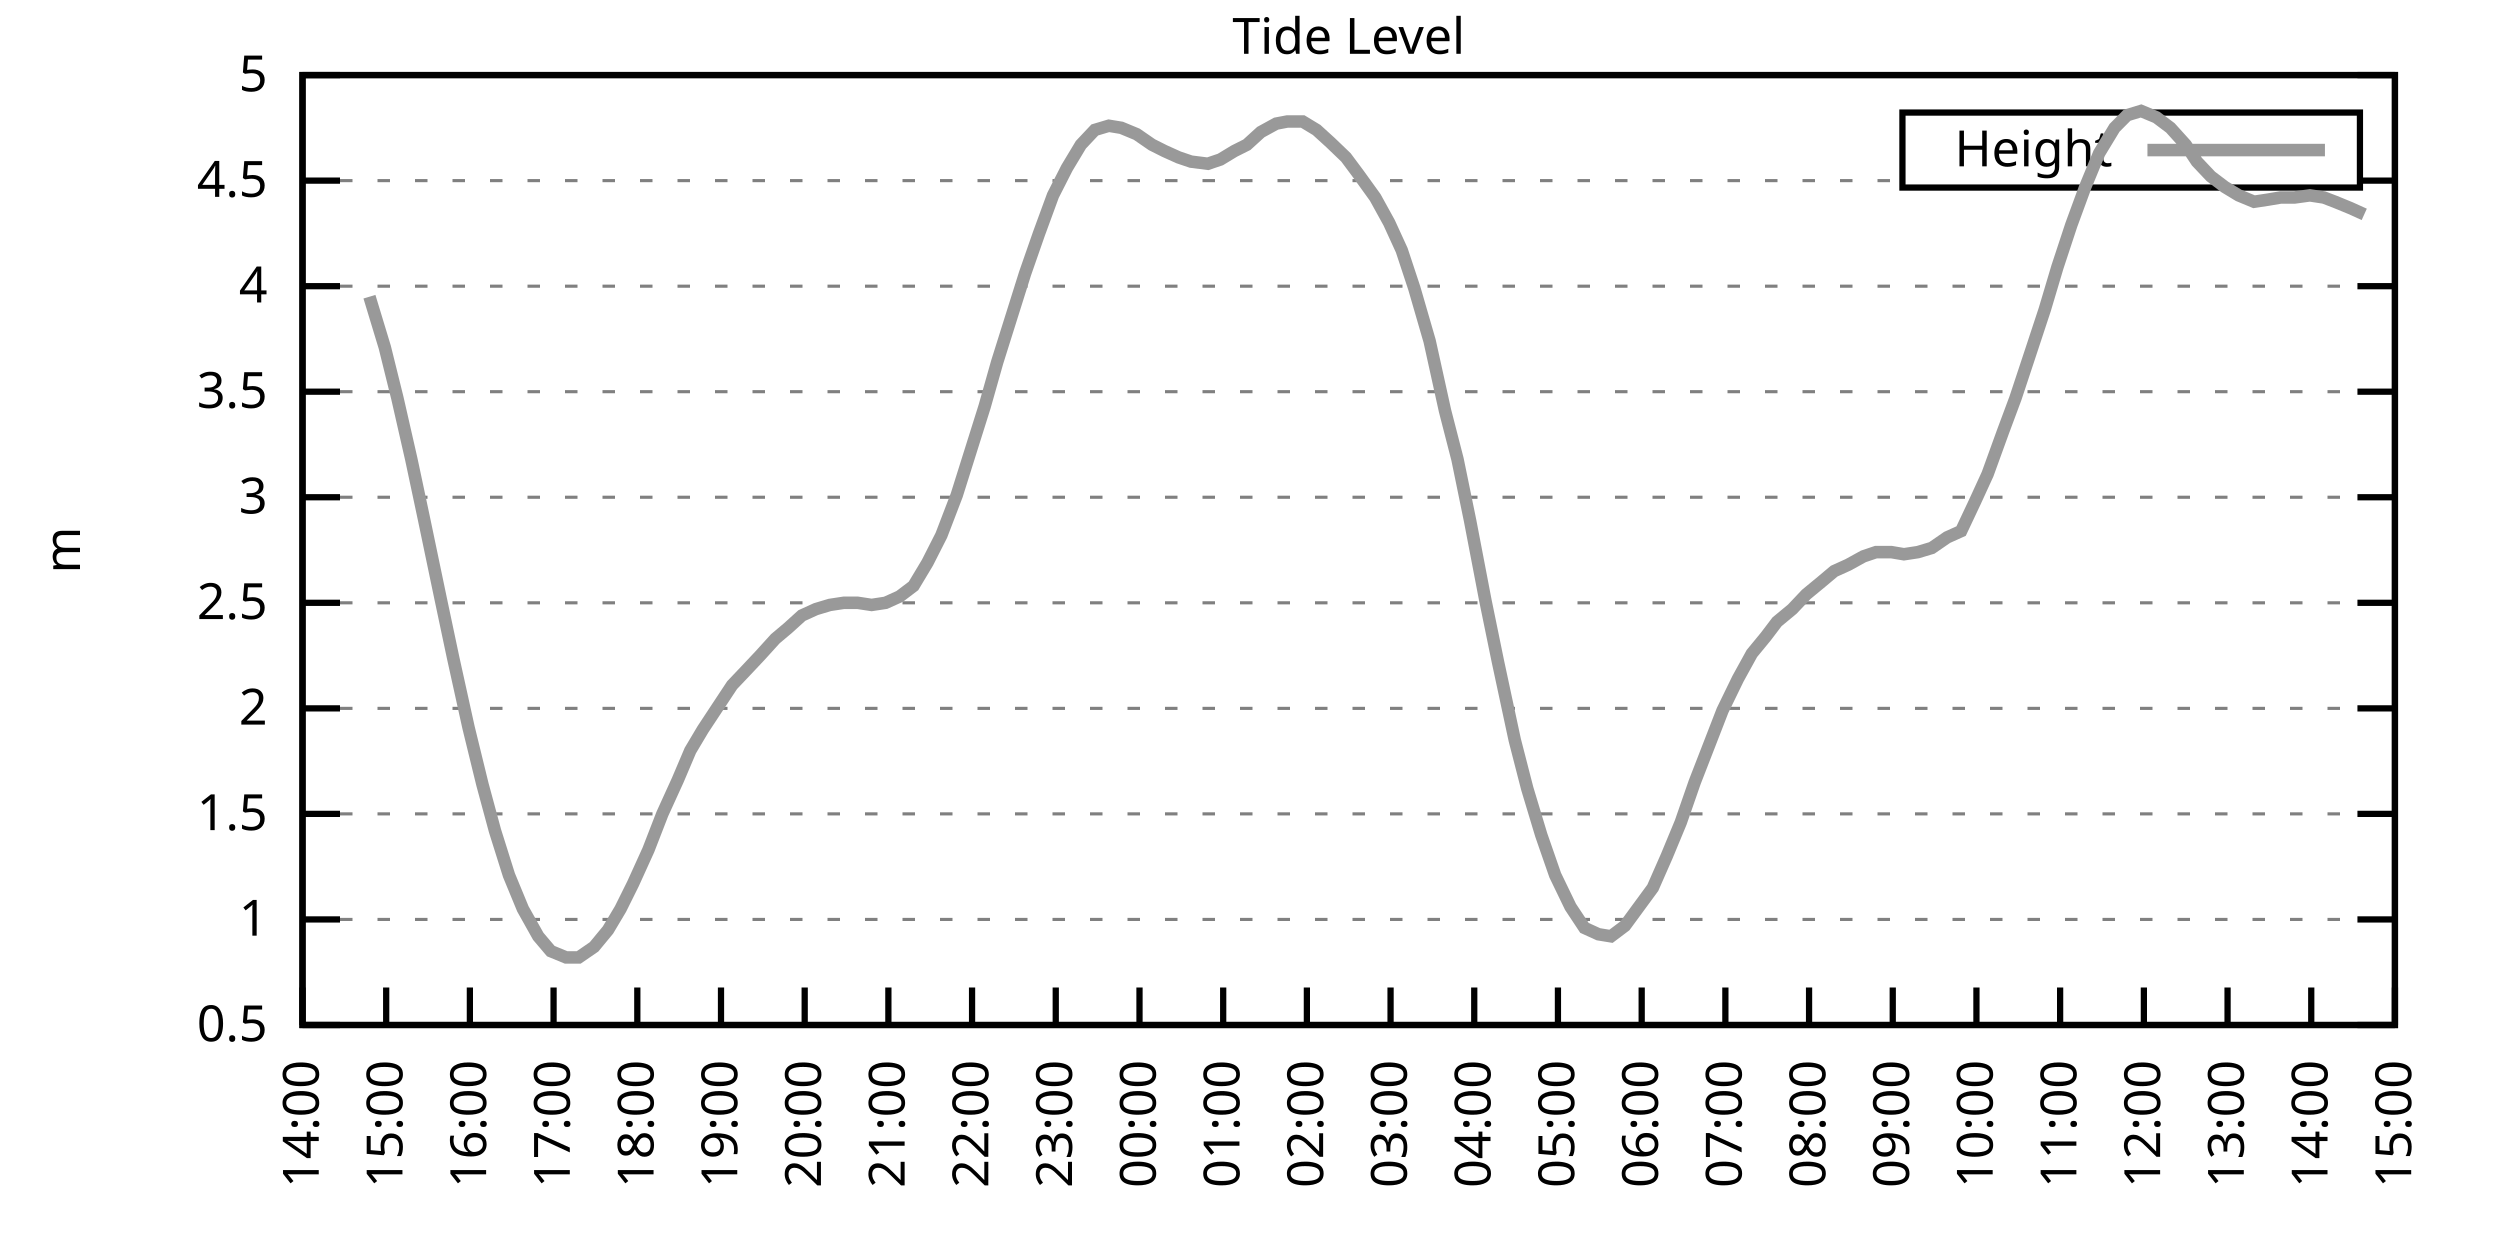
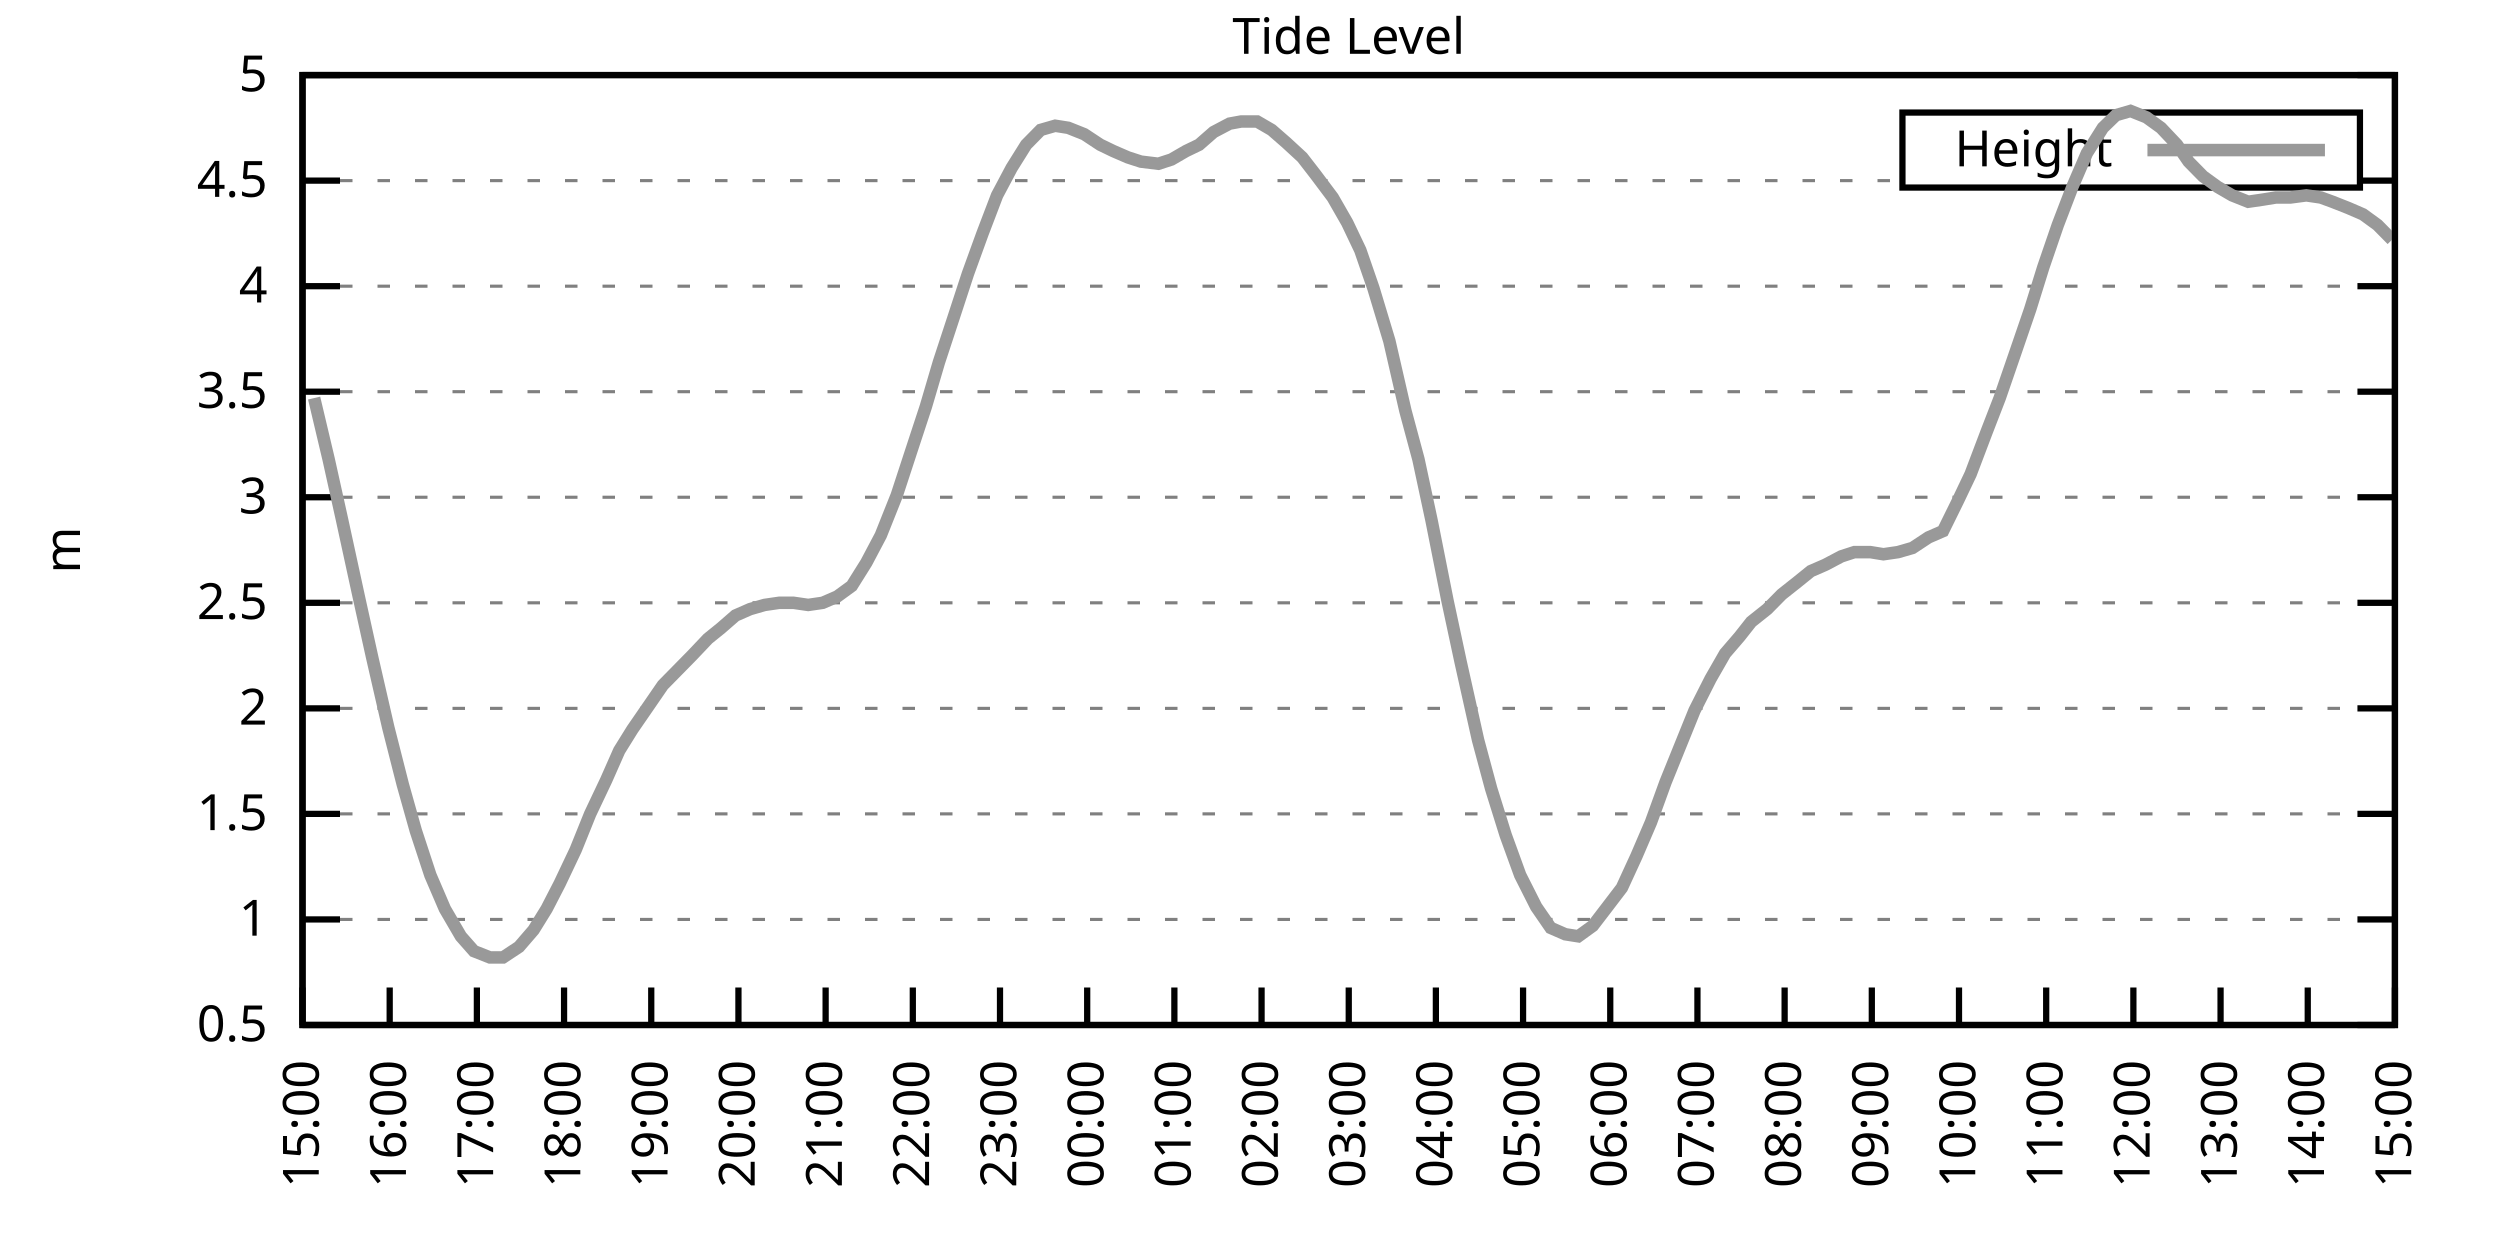
<svg xmlns="http://www.w3.org/2000/svg" xmlns:xlink="http://www.w3.org/1999/xlink" width="400" height="200" viewBox="0 0 400 200">
  <g id="gnuplot_canvas">
    <rect x="0" y="0" width="400" height="200" fill="none" />
    <defs>
      <circle id="gpDot" r="0.5" stroke-width="0.5" stroke="currentColor" />
      <path id="gpPt0" stroke-width="0.333" stroke="currentColor" d="M-1,0 h2 M0,-1 v2" />
      <path id="gpPt1" stroke-width="0.333" stroke="currentColor" d="M-1,-1 L1,1 M1,-1 L-1,1" />
      <path id="gpPt2" stroke-width="0.333" stroke="currentColor" d="M-1,0 L1,0 M0,-1 L0,1 M-1,-1 L1,1 M-1,1 L1,-1" />
      <rect id="gpPt3" stroke-width="0.333" stroke="currentColor" x="-1" y="-1" width="2" height="2" />
      <rect id="gpPt4" stroke-width="0.333" stroke="currentColor" fill="currentColor" x="-1" y="-1" width="2" height="2" />
      <circle id="gpPt5" stroke-width="0.333" stroke="currentColor" cx="0" cy="0" r="1" />
      <use xlink:href="#gpPt5" id="gpPt6" fill="currentColor" stroke="none" />
      <path id="gpPt7" stroke-width="0.333" stroke="currentColor" d="M0,-1.33 L-1.33,0.67 L1.33,0.67 z" />
      <use xlink:href="#gpPt7" id="gpPt8" fill="currentColor" stroke="none" />
      <use xlink:href="#gpPt7" id="gpPt9" stroke="currentColor" transform="rotate(180)" />
      <use xlink:href="#gpPt9" id="gpPt10" fill="currentColor" stroke="none" />
      <use xlink:href="#gpPt3" id="gpPt11" stroke="currentColor" transform="rotate(45)" />
      <use xlink:href="#gpPt11" id="gpPt12" fill="currentColor" stroke="none" />
      <path id="gpPt13" stroke-width="0.333" stroke="currentColor" d="M0,1.330 L1.265,0.411 L0.782,-1.067 L-0.782,-1.076 L-1.265,0.411 z" />
      <use xlink:href="#gpPt13" id="gpPt14" fill="currentColor" stroke="none" />
      <filter id="textbox" filterUnits="objectBoundingBox" x="0" y="0" height="1" width="1">
        <feFlood flood-color="white" flood-opacity="1" result="bgnd" />
        <feComposite in="SourceGraphic" in2="bgnd" operator="atop" />
      </filter>
      <filter id="greybox" filterUnits="objectBoundingBox" x="0" y="0" height="1" width="1">
        <feFlood flood-color="lightgrey" flood-opacity="1" result="grey" />
        <feComposite in="SourceGraphic" in2="grey" operator="atop" />
      </filter>
    </defs>
    <g fill="none" color="white" stroke="currentColor" stroke-width="1.00" stroke-linecap="butt" stroke-linejoin="miter">
</g>
    <g fill="none" color="black" stroke="currentColor" stroke-width="1.00" stroke-linecap="butt" stroke-linejoin="miter">
      <g stroke="none" shape-rendering="crispEdges">
        <polygon fill="rgb(255, 255, 255)" points="48.40,164.00 383.18,164.00 383.18,12.02 48.40,12.02 " />
      </g>
    </g>
    <g fill="none" color="black" stroke="currentColor" stroke-width="1.00" stroke-linecap="butt" stroke-linejoin="miter">
</g>
    <g fill="none" color="black" stroke="black" stroke-width="0.50" stroke-linecap="butt" stroke-linejoin="miter">
</g>
    <g fill="none" color="gray" stroke="currentColor" stroke-width="0.50" stroke-linecap="butt" stroke-linejoin="miter">
      <path stroke="gray" stroke-dasharray="2,4" class="gridline" d="M48.40,164.00 L383.19,164.00  " />
    </g>
    <g fill="none" color="gray" stroke="gray" stroke-width="1.00" stroke-linecap="butt" stroke-linejoin="miter">
</g>
    <g fill="none" color="black" stroke="currentColor" stroke-width="1.00" stroke-linecap="butt" stroke-linejoin="miter">
      <path stroke="black" d="M48.40,164.00 L54.40,164.00 M383.19,164.00 L377.19,164.00  " />
      <g transform="translate(42.80,166.60)" stroke="none" fill="black" font-family="Sans" font-size="8.00" text-anchor="end">
        <text>
          <tspan font-family="Sans"> 0.5</tspan>
        </text>
      </g>
    </g>
    <g fill="none" color="black" stroke="currentColor" stroke-width="1.00" stroke-linecap="butt" stroke-linejoin="miter">
</g>
    <g fill="none" color="black" stroke="black" stroke-width="0.50" stroke-linecap="butt" stroke-linejoin="miter">
</g>
    <g fill="none" color="gray" stroke="currentColor" stroke-width="0.50" stroke-linecap="butt" stroke-linejoin="miter">
      <path stroke="gray" stroke-dasharray="2,4" class="gridline" d="M48.40,147.11 L383.19,147.11  " />
    </g>
    <g fill="none" color="gray" stroke="gray" stroke-width="1.00" stroke-linecap="butt" stroke-linejoin="miter">
</g>
    <g fill="none" color="black" stroke="currentColor" stroke-width="1.00" stroke-linecap="butt" stroke-linejoin="miter">
      <path stroke="black" d="M48.40,147.11 L54.40,147.11 M383.19,147.11 L377.19,147.11  " />
      <g transform="translate(42.80,149.71)" stroke="none" fill="black" font-family="Sans" font-size="8.00" text-anchor="end">
        <text>
          <tspan font-family="Sans"> 1</tspan>
        </text>
      </g>
    </g>
    <g fill="none" color="black" stroke="currentColor" stroke-width="1.00" stroke-linecap="butt" stroke-linejoin="miter">
</g>
    <g fill="none" color="black" stroke="black" stroke-width="0.50" stroke-linecap="butt" stroke-linejoin="miter">
</g>
    <g fill="none" color="gray" stroke="currentColor" stroke-width="0.50" stroke-linecap="butt" stroke-linejoin="miter">
      <path stroke="gray" stroke-dasharray="2,4" class="gridline" d="M48.40,130.22 L383.19,130.22  " />
    </g>
    <g fill="none" color="gray" stroke="gray" stroke-width="1.00" stroke-linecap="butt" stroke-linejoin="miter">
</g>
    <g fill="none" color="black" stroke="currentColor" stroke-width="1.00" stroke-linecap="butt" stroke-linejoin="miter">
      <path stroke="black" d="M48.40,130.22 L54.40,130.22 M383.19,130.22 L377.19,130.22  " />
      <g transform="translate(42.80,132.82)" stroke="none" fill="black" font-family="Sans" font-size="8.00" text-anchor="end">
        <text>
          <tspan font-family="Sans"> 1.5</tspan>
        </text>
      </g>
    </g>
    <g fill="none" color="black" stroke="currentColor" stroke-width="1.00" stroke-linecap="butt" stroke-linejoin="miter">
</g>
    <g fill="none" color="black" stroke="black" stroke-width="0.50" stroke-linecap="butt" stroke-linejoin="miter">
</g>
    <g fill="none" color="gray" stroke="currentColor" stroke-width="0.50" stroke-linecap="butt" stroke-linejoin="miter">
      <path stroke="gray" stroke-dasharray="2,4" class="gridline" d="M48.40,113.34 L383.19,113.34  " />
    </g>
    <g fill="none" color="gray" stroke="gray" stroke-width="1.00" stroke-linecap="butt" stroke-linejoin="miter">
</g>
    <g fill="none" color="black" stroke="currentColor" stroke-width="1.00" stroke-linecap="butt" stroke-linejoin="miter">
      <path stroke="black" d="M48.40,113.34 L54.40,113.34 M383.19,113.34 L377.19,113.34  " />
      <g transform="translate(42.80,115.94)" stroke="none" fill="black" font-family="Sans" font-size="8.00" text-anchor="end">
        <text>
          <tspan font-family="Sans"> 2</tspan>
        </text>
      </g>
    </g>
    <g fill="none" color="black" stroke="currentColor" stroke-width="1.00" stroke-linecap="butt" stroke-linejoin="miter">
</g>
    <g fill="none" color="black" stroke="black" stroke-width="0.50" stroke-linecap="butt" stroke-linejoin="miter">
</g>
    <g fill="none" color="gray" stroke="currentColor" stroke-width="0.50" stroke-linecap="butt" stroke-linejoin="miter">
      <path stroke="gray" stroke-dasharray="2,4" class="gridline" d="M48.40,96.45 L383.19,96.45  " />
    </g>
    <g fill="none" color="gray" stroke="gray" stroke-width="1.00" stroke-linecap="butt" stroke-linejoin="miter">
</g>
    <g fill="none" color="black" stroke="currentColor" stroke-width="1.00" stroke-linecap="butt" stroke-linejoin="miter">
      <path stroke="black" d="M48.40,96.45 L54.40,96.45 M383.19,96.45 L377.19,96.45  " />
      <g transform="translate(42.80,99.05)" stroke="none" fill="black" font-family="Sans" font-size="8.00" text-anchor="end">
        <text>
          <tspan font-family="Sans"> 2.5</tspan>
        </text>
      </g>
    </g>
    <g fill="none" color="black" stroke="currentColor" stroke-width="1.00" stroke-linecap="butt" stroke-linejoin="miter">
</g>
    <g fill="none" color="black" stroke="black" stroke-width="0.50" stroke-linecap="butt" stroke-linejoin="miter">
</g>
    <g fill="none" color="gray" stroke="currentColor" stroke-width="0.50" stroke-linecap="butt" stroke-linejoin="miter">
      <path stroke="gray" stroke-dasharray="2,4" class="gridline" d="M48.40,79.56 L383.19,79.56  " />
    </g>
    <g fill="none" color="gray" stroke="gray" stroke-width="1.00" stroke-linecap="butt" stroke-linejoin="miter">
</g>
    <g fill="none" color="black" stroke="currentColor" stroke-width="1.00" stroke-linecap="butt" stroke-linejoin="miter">
      <path stroke="black" d="M48.40,79.56 L54.40,79.56 M383.19,79.56 L377.19,79.56  " />
      <g transform="translate(42.80,82.16)" stroke="none" fill="black" font-family="Sans" font-size="8.00" text-anchor="end">
        <text>
          <tspan font-family="Sans"> 3</tspan>
        </text>
      </g>
    </g>
    <g fill="none" color="black" stroke="currentColor" stroke-width="1.00" stroke-linecap="butt" stroke-linejoin="miter">
</g>
    <g fill="none" color="black" stroke="black" stroke-width="0.50" stroke-linecap="butt" stroke-linejoin="miter">
</g>
    <g fill="none" color="gray" stroke="currentColor" stroke-width="0.50" stroke-linecap="butt" stroke-linejoin="miter">
      <path stroke="gray" stroke-dasharray="2,4" class="gridline" d="M48.40,62.67 L383.19,62.67  " />
    </g>
    <g fill="none" color="gray" stroke="gray" stroke-width="1.00" stroke-linecap="butt" stroke-linejoin="miter">
</g>
    <g fill="none" color="black" stroke="currentColor" stroke-width="1.00" stroke-linecap="butt" stroke-linejoin="miter">
      <path stroke="black" d="M48.40,62.67 L54.40,62.67 M383.19,62.67 L377.19,62.67  " />
      <g transform="translate(42.80,65.27)" stroke="none" fill="black" font-family="Sans" font-size="8.00" text-anchor="end">
        <text>
          <tspan font-family="Sans"> 3.5</tspan>
        </text>
      </g>
    </g>
    <g fill="none" color="black" stroke="currentColor" stroke-width="1.00" stroke-linecap="butt" stroke-linejoin="miter">
</g>
    <g fill="none" color="black" stroke="black" stroke-width="0.50" stroke-linecap="butt" stroke-linejoin="miter">
</g>
    <g fill="none" color="gray" stroke="currentColor" stroke-width="0.50" stroke-linecap="butt" stroke-linejoin="miter">
      <path stroke="gray" stroke-dasharray="2,4" class="gridline" d="M48.40,45.79 L383.19,45.79  " />
    </g>
    <g fill="none" color="gray" stroke="gray" stroke-width="1.00" stroke-linecap="butt" stroke-linejoin="miter">
</g>
    <g fill="none" color="black" stroke="currentColor" stroke-width="1.00" stroke-linecap="butt" stroke-linejoin="miter">
      <path stroke="black" d="M48.40,45.79 L54.40,45.79 M383.19,45.79 L377.19,45.79  " />
      <g transform="translate(42.80,48.39)" stroke="none" fill="black" font-family="Sans" font-size="8.00" text-anchor="end">
        <text>
          <tspan font-family="Sans"> 4</tspan>
        </text>
      </g>
    </g>
    <g fill="none" color="black" stroke="currentColor" stroke-width="1.00" stroke-linecap="butt" stroke-linejoin="miter">
</g>
    <g fill="none" color="black" stroke="black" stroke-width="0.50" stroke-linecap="butt" stroke-linejoin="miter">
</g>
    <g fill="none" color="gray" stroke="currentColor" stroke-width="0.50" stroke-linecap="butt" stroke-linejoin="miter">
      <path stroke="gray" stroke-dasharray="2,4" class="gridline" d="M48.40,28.90 L304.39,28.90 M377.59,28.90 L383.19,28.90  " />
    </g>
    <g fill="none" color="gray" stroke="gray" stroke-width="1.00" stroke-linecap="butt" stroke-linejoin="miter">
</g>
    <g fill="none" color="black" stroke="currentColor" stroke-width="1.00" stroke-linecap="butt" stroke-linejoin="miter">
      <path stroke="black" d="M48.40,28.90 L54.40,28.90 M383.19,28.90 L377.19,28.90  " />
      <g transform="translate(42.80,31.50)" stroke="none" fill="black" font-family="Sans" font-size="8.00" text-anchor="end">
        <text>
          <tspan font-family="Sans"> 4.5</tspan>
        </text>
      </g>
    </g>
    <g fill="none" color="black" stroke="currentColor" stroke-width="1.00" stroke-linecap="butt" stroke-linejoin="miter">
</g>
    <g fill="none" color="black" stroke="black" stroke-width="0.50" stroke-linecap="butt" stroke-linejoin="miter">
</g>
    <g fill="none" color="gray" stroke="currentColor" stroke-width="0.50" stroke-linecap="butt" stroke-linejoin="miter">
      <path stroke="gray" stroke-dasharray="2,4" class="gridline" d="M48.40,12.01 L383.19,12.01  " />
    </g>
    <g fill="none" color="gray" stroke="gray" stroke-width="1.00" stroke-linecap="butt" stroke-linejoin="miter">
</g>
    <g fill="none" color="black" stroke="currentColor" stroke-width="1.00" stroke-linecap="butt" stroke-linejoin="miter">
      <path stroke="black" d="M48.40,12.01 L54.40,12.01 M383.19,12.01 L377.19,12.01  " />
      <g transform="translate(42.80,14.61)" stroke="none" fill="black" font-family="Sans" font-size="8.00" text-anchor="end">
        <text>
          <tspan font-family="Sans"> 5</tspan>
        </text>
      </g>
    </g>
    <g fill="none" color="black" stroke="currentColor" stroke-width="1.00" stroke-linecap="butt" stroke-linejoin="miter">
      <path stroke="black" d="M48.40,164.00 L48.40,158.00  " />
      <g transform="translate(51.00,169.60) rotate(270.00)" stroke="none" fill="black" font-family="Sans" font-size="8.00" text-anchor="end">
        <text>
-           <tspan font-family="Sans">14:00</tspan>
-         </text>
-       </g>
-     </g>
-     <g fill="none" color="black" stroke="currentColor" stroke-width="1.00" stroke-linecap="butt" stroke-linejoin="miter">
-       <path stroke="black" d="M61.79,164.00 L61.79,158.00  " />
-       <g transform="translate(64.39,169.60) rotate(270.00)" stroke="none" fill="black" font-family="Sans" font-size="8.00" text-anchor="end">
-         <text>
          <tspan font-family="Sans">15:00</tspan>
        </text>
      </g>
    </g>
    <g fill="none" color="black" stroke="currentColor" stroke-width="1.00" stroke-linecap="butt" stroke-linejoin="miter">
-       <path stroke="black" d="M75.18,164.00 L75.18,158.00  " />
-       <g transform="translate(77.78,169.60) rotate(270.00)" stroke="none" fill="black" font-family="Sans" font-size="8.00" text-anchor="end">
+       <path stroke="black" d="M62.35,164.00 L62.35,158.00  " />
+       <g transform="translate(64.95,169.60) rotate(270.00)" stroke="none" fill="black" font-family="Sans" font-size="8.00" text-anchor="end">
        <text>
          <tspan font-family="Sans">16:00</tspan>
        </text>
      </g>
    </g>
    <g fill="none" color="black" stroke="currentColor" stroke-width="1.00" stroke-linecap="butt" stroke-linejoin="miter">
-       <path stroke="black" d="M88.57,164.00 L88.57,158.00  " />
-       <g transform="translate(91.17,169.60) rotate(270.00)" stroke="none" fill="black" font-family="Sans" font-size="8.00" text-anchor="end">
+       <path stroke="black" d="M76.30,164.00 L76.30,158.00  " />
+       <g transform="translate(78.90,169.60) rotate(270.00)" stroke="none" fill="black" font-family="Sans" font-size="8.00" text-anchor="end">
        <text>
          <tspan font-family="Sans">17:00</tspan>
        </text>
      </g>
    </g>
    <g fill="none" color="black" stroke="currentColor" stroke-width="1.00" stroke-linecap="butt" stroke-linejoin="miter">
-       <path stroke="black" d="M101.97,164.00 L101.97,158.00  " />
-       <g transform="translate(104.57,169.60) rotate(270.00)" stroke="none" fill="black" font-family="Sans" font-size="8.00" text-anchor="end">
+       <path stroke="black" d="M90.25,164.00 L90.25,158.00  " />
+       <g transform="translate(92.85,169.60) rotate(270.00)" stroke="none" fill="black" font-family="Sans" font-size="8.00" text-anchor="end">
        <text>
          <tspan font-family="Sans">18:00</tspan>
        </text>
      </g>
    </g>
    <g fill="none" color="black" stroke="currentColor" stroke-width="1.00" stroke-linecap="butt" stroke-linejoin="miter">
-       <path stroke="black" d="M115.36,164.00 L115.36,158.00  " />
-       <g transform="translate(117.96,169.60) rotate(270.00)" stroke="none" fill="black" font-family="Sans" font-size="8.00" text-anchor="end">
+       <path stroke="black" d="M104.20,164.00 L104.20,158.00  " />
+       <g transform="translate(106.80,169.60) rotate(270.00)" stroke="none" fill="black" font-family="Sans" font-size="8.00" text-anchor="end">
        <text>
          <tspan font-family="Sans">19:00</tspan>
        </text>
      </g>
    </g>
    <g fill="none" color="black" stroke="currentColor" stroke-width="1.00" stroke-linecap="butt" stroke-linejoin="miter">
-       <path stroke="black" d="M128.75,164.00 L128.75,158.00  " />
-       <g transform="translate(131.35,169.60) rotate(270.00)" stroke="none" fill="black" font-family="Sans" font-size="8.00" text-anchor="end">
+       <path stroke="black" d="M118.15,164.00 L118.15,158.00  " />
+       <g transform="translate(120.75,169.60) rotate(270.00)" stroke="none" fill="black" font-family="Sans" font-size="8.00" text-anchor="end">
        <text>
          <tspan font-family="Sans">20:00</tspan>
        </text>
      </g>
    </g>
    <g fill="none" color="black" stroke="currentColor" stroke-width="1.00" stroke-linecap="butt" stroke-linejoin="miter">
-       <path stroke="black" d="M142.14,164.00 L142.14,158.00  " />
-       <g transform="translate(144.74,169.60) rotate(270.00)" stroke="none" fill="black" font-family="Sans" font-size="8.00" text-anchor="end">
+       <path stroke="black" d="M132.10,164.00 L132.10,158.00  " />
+       <g transform="translate(134.70,169.60) rotate(270.00)" stroke="none" fill="black" font-family="Sans" font-size="8.00" text-anchor="end">
        <text>
          <tspan font-family="Sans">21:00</tspan>
        </text>
      </g>
    </g>
    <g fill="none" color="black" stroke="currentColor" stroke-width="1.00" stroke-linecap="butt" stroke-linejoin="miter">
-       <path stroke="black" d="M155.53,164.00 L155.53,158.00  " />
-       <g transform="translate(158.13,169.60) rotate(270.00)" stroke="none" fill="black" font-family="Sans" font-size="8.00" text-anchor="end">
+       <path stroke="black" d="M146.05,164.00 L146.05,158.00  " />
+       <g transform="translate(148.65,169.60) rotate(270.00)" stroke="none" fill="black" font-family="Sans" font-size="8.00" text-anchor="end">
        <text>
          <tspan font-family="Sans">22:00</tspan>
        </text>
      </g>
    </g>
    <g fill="none" color="black" stroke="currentColor" stroke-width="1.00" stroke-linecap="butt" stroke-linejoin="miter">
-       <path stroke="black" d="M168.92,164.00 L168.92,158.00  " />
-       <g transform="translate(171.52,169.60) rotate(270.00)" stroke="none" fill="black" font-family="Sans" font-size="8.00" text-anchor="end">
+       <path stroke="black" d="M160.00,164.00 L160.00,158.00  " />
+       <g transform="translate(162.60,169.60) rotate(270.00)" stroke="none" fill="black" font-family="Sans" font-size="8.00" text-anchor="end">
        <text>
          <tspan font-family="Sans">23:00</tspan>
        </text>
      </g>
    </g>
    <g fill="none" color="black" stroke="currentColor" stroke-width="1.00" stroke-linecap="butt" stroke-linejoin="miter">
-       <path stroke="black" d="M182.32,164.00 L182.32,158.00  " />
-       <g transform="translate(184.92,169.60) rotate(270.00)" stroke="none" fill="black" font-family="Sans" font-size="8.00" text-anchor="end">
+       <path stroke="black" d="M173.95,164.00 L173.95,158.00  " />
+       <g transform="translate(176.55,169.60) rotate(270.00)" stroke="none" fill="black" font-family="Sans" font-size="8.00" text-anchor="end">
        <text>
          <tspan font-family="Sans">00:00</tspan>
        </text>
      </g>
    </g>
    <g fill="none" color="black" stroke="currentColor" stroke-width="1.00" stroke-linecap="butt" stroke-linejoin="miter">
-       <path stroke="black" d="M195.71,164.00 L195.71,158.00  " />
-       <g transform="translate(198.31,169.60) rotate(270.00)" stroke="none" fill="black" font-family="Sans" font-size="8.00" text-anchor="end">
+       <path stroke="black" d="M187.90,164.00 L187.90,158.00  " />
+       <g transform="translate(190.50,169.60) rotate(270.00)" stroke="none" fill="black" font-family="Sans" font-size="8.00" text-anchor="end">
        <text>
          <tspan font-family="Sans">01:00</tspan>
        </text>
      </g>
    </g>
    <g fill="none" color="black" stroke="currentColor" stroke-width="1.00" stroke-linecap="butt" stroke-linejoin="miter">
-       <path stroke="black" d="M209.10,164.00 L209.10,158.00  " />
-       <g transform="translate(211.70,169.60) rotate(270.00)" stroke="none" fill="black" font-family="Sans" font-size="8.00" text-anchor="end">
+       <path stroke="black" d="M201.85,164.00 L201.85,158.00  " />
+       <g transform="translate(204.45,169.60) rotate(270.00)" stroke="none" fill="black" font-family="Sans" font-size="8.00" text-anchor="end">
        <text>
          <tspan font-family="Sans">02:00</tspan>
        </text>
      </g>
    </g>
    <g fill="none" color="black" stroke="currentColor" stroke-width="1.00" stroke-linecap="butt" stroke-linejoin="miter">
-       <path stroke="black" d="M222.49,164.00 L222.49,158.00  " />
-       <g transform="translate(225.09,169.60) rotate(270.00)" stroke="none" fill="black" font-family="Sans" font-size="8.00" text-anchor="end">
+       <path stroke="black" d="M215.80,164.00 L215.80,158.00  " />
+       <g transform="translate(218.40,169.60) rotate(270.00)" stroke="none" fill="black" font-family="Sans" font-size="8.00" text-anchor="end">
        <text>
          <tspan font-family="Sans">03:00</tspan>
        </text>
      </g>
    </g>
    <g fill="none" color="black" stroke="currentColor" stroke-width="1.00" stroke-linecap="butt" stroke-linejoin="miter">
-       <path stroke="black" d="M235.88,164.00 L235.88,158.00  " />
-       <g transform="translate(238.48,169.60) rotate(270.00)" stroke="none" fill="black" font-family="Sans" font-size="8.00" text-anchor="end">
+       <path stroke="black" d="M229.74,164.00 L229.74,158.00  " />
+       <g transform="translate(232.34,169.60) rotate(270.00)" stroke="none" fill="black" font-family="Sans" font-size="8.00" text-anchor="end">
        <text>
          <tspan font-family="Sans">04:00</tspan>
        </text>
      </g>
    </g>
    <g fill="none" color="black" stroke="currentColor" stroke-width="1.00" stroke-linecap="butt" stroke-linejoin="miter">
-       <path stroke="black" d="M249.27,164.00 L249.27,158.00  " />
-       <g transform="translate(251.87,169.60) rotate(270.00)" stroke="none" fill="black" font-family="Sans" font-size="8.00" text-anchor="end">
+       <path stroke="black" d="M243.69,164.00 L243.69,158.00  " />
+       <g transform="translate(246.29,169.60) rotate(270.00)" stroke="none" fill="black" font-family="Sans" font-size="8.00" text-anchor="end">
        <text>
          <tspan font-family="Sans">05:00</tspan>
        </text>
      </g>
    </g>
    <g fill="none" color="black" stroke="currentColor" stroke-width="1.00" stroke-linecap="butt" stroke-linejoin="miter">
-       <path stroke="black" d="M262.67,164.00 L262.67,158.00  " />
-       <g transform="translate(265.27,169.60) rotate(270.00)" stroke="none" fill="black" font-family="Sans" font-size="8.00" text-anchor="end">
+       <path stroke="black" d="M257.64,164.00 L257.64,158.00  " />
+       <g transform="translate(260.24,169.60) rotate(270.00)" stroke="none" fill="black" font-family="Sans" font-size="8.00" text-anchor="end">
        <text>
          <tspan font-family="Sans">06:00</tspan>
        </text>
      </g>
    </g>
    <g fill="none" color="black" stroke="currentColor" stroke-width="1.00" stroke-linecap="butt" stroke-linejoin="miter">
-       <path stroke="black" d="M276.06,164.00 L276.06,158.00  " />
-       <g transform="translate(278.66,169.60) rotate(270.00)" stroke="none" fill="black" font-family="Sans" font-size="8.00" text-anchor="end">
+       <path stroke="black" d="M271.59,164.00 L271.59,158.00  " />
+       <g transform="translate(274.19,169.60) rotate(270.00)" stroke="none" fill="black" font-family="Sans" font-size="8.00" text-anchor="end">
        <text>
          <tspan font-family="Sans">07:00</tspan>
        </text>
      </g>
    </g>
    <g fill="none" color="black" stroke="currentColor" stroke-width="1.00" stroke-linecap="butt" stroke-linejoin="miter">
-       <path stroke="black" d="M289.45,164.00 L289.45,158.00  " />
-       <g transform="translate(292.05,169.60) rotate(270.00)" stroke="none" fill="black" font-family="Sans" font-size="8.00" text-anchor="end">
+       <path stroke="black" d="M285.54,164.00 L285.54,158.00  " />
+       <g transform="translate(288.14,169.60) rotate(270.00)" stroke="none" fill="black" font-family="Sans" font-size="8.00" text-anchor="end">
        <text>
          <tspan font-family="Sans">08:00</tspan>
        </text>
      </g>
    </g>
    <g fill="none" color="black" stroke="currentColor" stroke-width="1.00" stroke-linecap="butt" stroke-linejoin="miter">
-       <path stroke="black" d="M302.84,164.00 L302.84,158.00  " />
-       <g transform="translate(305.44,169.60) rotate(270.00)" stroke="none" fill="black" font-family="Sans" font-size="8.00" text-anchor="end">
+       <path stroke="black" d="M299.49,164.00 L299.49,158.00  " />
+       <g transform="translate(302.09,169.60) rotate(270.00)" stroke="none" fill="black" font-family="Sans" font-size="8.00" text-anchor="end">
        <text>
          <tspan font-family="Sans">09:00</tspan>
        </text>
      </g>
    </g>
    <g fill="none" color="black" stroke="currentColor" stroke-width="1.00" stroke-linecap="butt" stroke-linejoin="miter">
-       <path stroke="black" d="M316.23,164.00 L316.23,158.00  " />
-       <g transform="translate(318.83,169.60) rotate(270.00)" stroke="none" fill="black" font-family="Sans" font-size="8.00" text-anchor="end">
+       <path stroke="black" d="M313.44,164.00 L313.44,158.00  " />
+       <g transform="translate(316.04,169.60) rotate(270.00)" stroke="none" fill="black" font-family="Sans" font-size="8.00" text-anchor="end">
        <text>
          <tspan font-family="Sans">10:00</tspan>
        </text>
      </g>
    </g>
    <g fill="none" color="black" stroke="currentColor" stroke-width="1.00" stroke-linecap="butt" stroke-linejoin="miter">
-       <path stroke="black" d="M329.62,164.00 L329.62,158.00  " />
-       <g transform="translate(332.22,169.60) rotate(270.00)" stroke="none" fill="black" font-family="Sans" font-size="8.00" text-anchor="end">
+       <path stroke="black" d="M327.39,164.00 L327.39,158.00  " />
+       <g transform="translate(329.99,169.60) rotate(270.00)" stroke="none" fill="black" font-family="Sans" font-size="8.00" text-anchor="end">
        <text>
          <tspan font-family="Sans">11:00</tspan>
        </text>
      </g>
    </g>
    <g fill="none" color="black" stroke="currentColor" stroke-width="1.00" stroke-linecap="butt" stroke-linejoin="miter">
-       <path stroke="black" d="M343.02,164.00 L343.02,158.00  " />
-       <g transform="translate(345.62,169.60) rotate(270.00)" stroke="none" fill="black" font-family="Sans" font-size="8.00" text-anchor="end">
+       <path stroke="black" d="M341.34,164.00 L341.34,158.00  " />
+       <g transform="translate(343.94,169.60) rotate(270.00)" stroke="none" fill="black" font-family="Sans" font-size="8.00" text-anchor="end">
        <text>
          <tspan font-family="Sans">12:00</tspan>
        </text>
      </g>
    </g>
    <g fill="none" color="black" stroke="currentColor" stroke-width="1.00" stroke-linecap="butt" stroke-linejoin="miter">
-       <path stroke="black" d="M356.41,164.00 L356.41,158.00  " />
-       <g transform="translate(359.01,169.60) rotate(270.00)" stroke="none" fill="black" font-family="Sans" font-size="8.00" text-anchor="end">
+       <path stroke="black" d="M355.29,164.00 L355.29,158.00  " />
+       <g transform="translate(357.89,169.60) rotate(270.00)" stroke="none" fill="black" font-family="Sans" font-size="8.00" text-anchor="end">
        <text>
          <tspan font-family="Sans">13:00</tspan>
        </text>
      </g>
    </g>
    <g fill="none" color="black" stroke="currentColor" stroke-width="1.00" stroke-linecap="butt" stroke-linejoin="miter">
-       <path stroke="black" d="M369.80,164.00 L369.80,158.00  " />
-       <g transform="translate(372.40,169.60) rotate(270.00)" stroke="none" fill="black" font-family="Sans" font-size="8.00" text-anchor="end">
+       <path stroke="black" d="M369.24,164.00 L369.24,158.00  " />
+       <g transform="translate(371.84,169.60) rotate(270.00)" stroke="none" fill="black" font-family="Sans" font-size="8.00" text-anchor="end">
        <text>
          <tspan font-family="Sans">14:00</tspan>
        </text>
      </g>
    </g>
    <g fill="none" color="black" stroke="currentColor" stroke-width="1.00" stroke-linecap="butt" stroke-linejoin="miter">
      <path stroke="black" d="M383.19,164.00 L383.19,158.00  " />
      <g transform="translate(385.79,169.60) rotate(270.00)" stroke="none" fill="black" font-family="Sans" font-size="8.00" text-anchor="end">
        <text>
          <tspan font-family="Sans">15:00</tspan>
        </text>
      </g>
    </g>
    <g fill="none" color="black" stroke="currentColor" stroke-width="1.00" stroke-linecap="butt" stroke-linejoin="miter">
</g>
    <g fill="none" color="black" stroke="currentColor" stroke-width="1.00" stroke-linecap="butt" stroke-linejoin="miter">
      <path stroke="black" d="M48.40,12.01 L48.40,164.00 L383.19,164.00 L383.19,12.01 L48.40,12.01 Z  " />
    </g>
    <g fill="none" color="black" stroke="currentColor" stroke-width="1.00" stroke-linecap="butt" stroke-linejoin="miter">
</g>
    <g fill="none" color="black" stroke="currentColor" stroke-width="1.00" stroke-linecap="butt" stroke-linejoin="miter">
      <path stroke="black" d="M304.39,30.01 L304.39,18.01 L377.59,18.01 L377.59,30.01 L304.39,30.01 Z  " />
    </g>
    <g id="Tide_level_plot_1">
      <g fill="none" color="white" stroke="black" stroke-width="2.00" stroke-linecap="butt" stroke-linejoin="miter">
</g>
      <g fill="none" color="black" stroke="currentColor" stroke-width="2.00" stroke-linecap="butt" stroke-linejoin="miter">
        <g transform="translate(337.99,26.61)" stroke="none" fill="black" font-family="Sans" font-size="8.00" text-anchor="end">
          <text>
            <tspan font-family="Sans">Height</tspan>
          </text>
        </g>
      </g>
      <g fill="none" color="black" stroke="currentColor" stroke-width="2.00" stroke-linecap="butt" stroke-linejoin="miter">
-         <path stroke="rgb(153, 153, 153)" d="M343.59,24.01 L371.99,24.01 M59.11,47.47 L61.57,55.58 L63.58,63.69 L65.81,73.48 L67.82,82.94 L70.50,95.77   L72.50,105.23 L74.96,116.38 L77.19,125.50 L79.20,132.93 L81.43,140.02 L83.66,145.42 L86.12,149.81 L88.13,152.18   L90.58,153.19 L92.59,153.19 L95.05,151.50 L97.28,148.80 L99.29,145.42 L101.30,141.37 L103.75,135.97 L105.98,130.22   L108.44,124.82 L110.45,120.09 L112.46,116.71 L115.13,112.66 L117.14,109.62 L119.38,107.26 L121.61,104.89 L124.06,102.19   L126.07,100.50 L128.30,98.48 L130.54,97.46 L132.77,96.79 L135.00,96.45 L137.23,96.45 L139.46,96.79 L141.69,96.45   L143.93,95.44 L146.16,93.75 L148.39,90.03 L150.62,85.64 L153.08,79.22 L155.31,72.13 L157.54,65.04 L159.55,57.94   L161.78,50.85 L164.01,43.76 L166.25,37.34 L168.48,31.26 L170.71,26.87 L172.94,23.16 L175.17,20.79 L177.41,20.12   L179.41,20.45 L181.87,21.47 L184.32,23.16 L186.33,24.17 L188.57,25.18 L190.57,25.86 L193.25,26.20 L195.26,25.52   L197.49,24.17 L199.50,23.16 L201.73,21.13 L204.19,19.78 L205.97,19.44 L208.43,19.44 L210.66,20.79 L212.89,22.82   L215.35,25.18 L217.36,27.88 L220.04,31.60 L222.27,35.65 L224.28,40.04 L226.29,46.12 L228.74,54.57 L231.20,65.71   L233.20,73.48 L235.21,83.28 L237.67,96.11 L239.68,105.91 L242.36,118.40 L244.36,126.17 L246.60,133.60 L248.83,140.02   L251.28,145.09 L253.51,148.46 L255.75,149.48 L257.76,149.81 L259.99,148.13 L262.22,145.09 L264.45,142.05 L266.68,136.98   L268.92,131.58 L271.15,125.16 L273.38,119.42 L275.61,113.67 L278.07,108.61 L280.30,104.56 L282.53,101.85 L284.32,99.49   L286.77,97.46 L289.00,95.10 L291.46,93.07 L293.47,91.38 L295.70,90.37 L298.15,89.02 L300.16,88.34 L302.62,88.34   L304.63,88.68 L306.86,88.34 L309.09,87.67 L311.54,85.98 L313.78,84.97 L316.01,80.24 L318.02,75.85 L320.47,69.09   L322.48,63.69 L324.94,56.26 L327.17,49.50 L329.18,42.75 L331.41,35.99 L333.64,29.91 L335.87,24.51 L338.33,20.45   L340.34,18.43 L342.57,17.75 L345.02,18.77 L347.26,20.45 L349.71,23.16 L351.50,25.86 L353.73,28.22 L355.96,29.91   L358.19,31.26 L360.65,32.28 L362.88,31.94 L364.89,31.60 L367.12,31.60 L369.58,31.26 L371.81,31.60 L373.59,32.28   L376.05,33.29 L378.28,34.30  " />
+         <path stroke="rgb(153, 153, 153)" d="M343.59,24.01 L371.99,24.01 M50.26,63.69 L52.58,73.48 L54.68,82.94 L57.47,95.77 L59.56,105.23 L62.12,116.38   L64.44,125.50 L66.53,132.93 L68.86,140.02 L71.18,145.42 L73.74,149.81 L75.83,152.18 L78.39,153.19 L80.48,153.19   L83.04,151.50 L85.37,148.80 L87.46,145.42 L89.55,141.37 L92.11,135.97 L94.43,130.22 L96.99,124.82 L99.08,120.09   L101.18,116.71 L103.97,112.66 L106.06,109.62 L108.38,107.26 L110.71,104.89 L113.27,102.19 L115.36,100.50 L117.68,98.48   L120.01,97.46 L122.33,96.79 L124.66,96.45 L126.98,96.45 L129.31,96.79 L131.63,96.45 L133.96,95.44 L136.28,93.75   L138.61,90.03 L140.93,85.64 L143.49,79.22 L145.81,72.13 L148.14,65.04 L150.23,57.94 L152.56,50.85 L154.88,43.76   L157.21,37.34 L159.53,31.26 L161.86,26.87 L164.18,23.16 L166.51,20.79 L168.83,20.12 L170.92,20.45 L173.48,21.47   L176.04,23.16 L178.13,24.17 L180.46,25.18 L182.55,25.86 L185.34,26.20 L187.43,25.52 L189.76,24.17 L191.85,23.16   L194.17,21.13 L196.73,19.78 L198.59,19.44 L201.15,19.44 L203.47,20.79 L205.80,22.82 L208.36,25.18 L210.45,27.88   L213.24,31.60 L215.56,35.65 L217.65,40.04 L219.75,46.12 L222.30,54.57 L224.86,65.71 L226.95,73.48 L229.05,83.28   L231.60,96.11 L233.70,105.91 L236.49,118.40 L238.58,126.17 L240.90,133.60 L243.23,140.02 L245.79,145.09 L248.11,148.46   L250.44,149.48 L252.53,149.81 L254.85,148.13 L257.18,145.09 L259.50,142.05 L261.83,136.98 L264.15,131.58 L266.48,125.16   L268.80,119.42 L271.13,113.67 L273.69,108.61 L276.01,104.56 L278.34,101.85 L280.20,99.49 L282.75,97.46 L285.08,95.10   L287.64,93.07 L289.73,91.38 L292.05,90.37 L294.61,89.02 L296.70,88.34 L299.26,88.34 L301.35,88.68 L303.68,88.34   L306.00,87.67 L308.56,85.98 L310.88,84.97 L313.21,80.24 L315.30,75.85 L317.86,69.09 L319.95,63.69 L322.51,56.26   L324.83,49.50 L326.93,42.75 L329.25,35.99 L331.58,29.91 L333.90,24.51 L336.46,20.45 L338.55,18.43 L340.88,17.75   L343.43,18.77 L345.76,20.45 L348.32,23.16 L350.18,25.86 L352.50,28.22 L354.83,29.91 L357.15,31.26 L359.71,32.28   L362.03,31.94 L364.13,31.60 L366.45,31.60 L369.01,31.26 L371.33,31.60 L373.19,32.28 L375.75,33.29 L378.08,34.30   L380.40,35.99 L382.73,38.35  " />
      </g>
    </g>
    <g fill="none" color="black" stroke="currentColor" stroke-width="2.00" stroke-linecap="butt" stroke-linejoin="miter">
</g>
    <g fill="none" color="black" stroke="black" stroke-width="1.00" stroke-linecap="butt" stroke-linejoin="miter">
</g>
    <g fill="none" color="black" stroke="currentColor" stroke-width="1.00" stroke-linecap="butt" stroke-linejoin="miter">
      <path stroke="black" d="M48.40,12.01 L48.40,164.00 L383.19,164.00 L383.19,12.01 L48.40,12.01 Z  " />
      <g transform="translate(12.80,88.01) rotate(270.00)" stroke="none" fill="black" font-family="Sans" font-size="8.00" text-anchor="middle">
        <text>
          <tspan font-family="Sans">m</tspan>
        </text>
      </g>
    </g>
    <g fill="none" color="black" stroke="currentColor" stroke-width="1.00" stroke-linecap="butt" stroke-linejoin="miter">
</g>
    <g fill="none" color="black" stroke="currentColor" stroke-width="1.00" stroke-linecap="butt" stroke-linejoin="miter">
      <g transform="translate(215.79,8.61)" stroke="none" fill="black" font-family="Sans" font-size="8.00" text-anchor="middle">
        <text>
          <tspan font-family="Sans">Tide Level</tspan>
        </text>
      </g>
    </g>
    <g fill="none" color="black" stroke="currentColor" stroke-width="1.00" stroke-linecap="butt" stroke-linejoin="miter">
</g>
  </g>
</svg>
